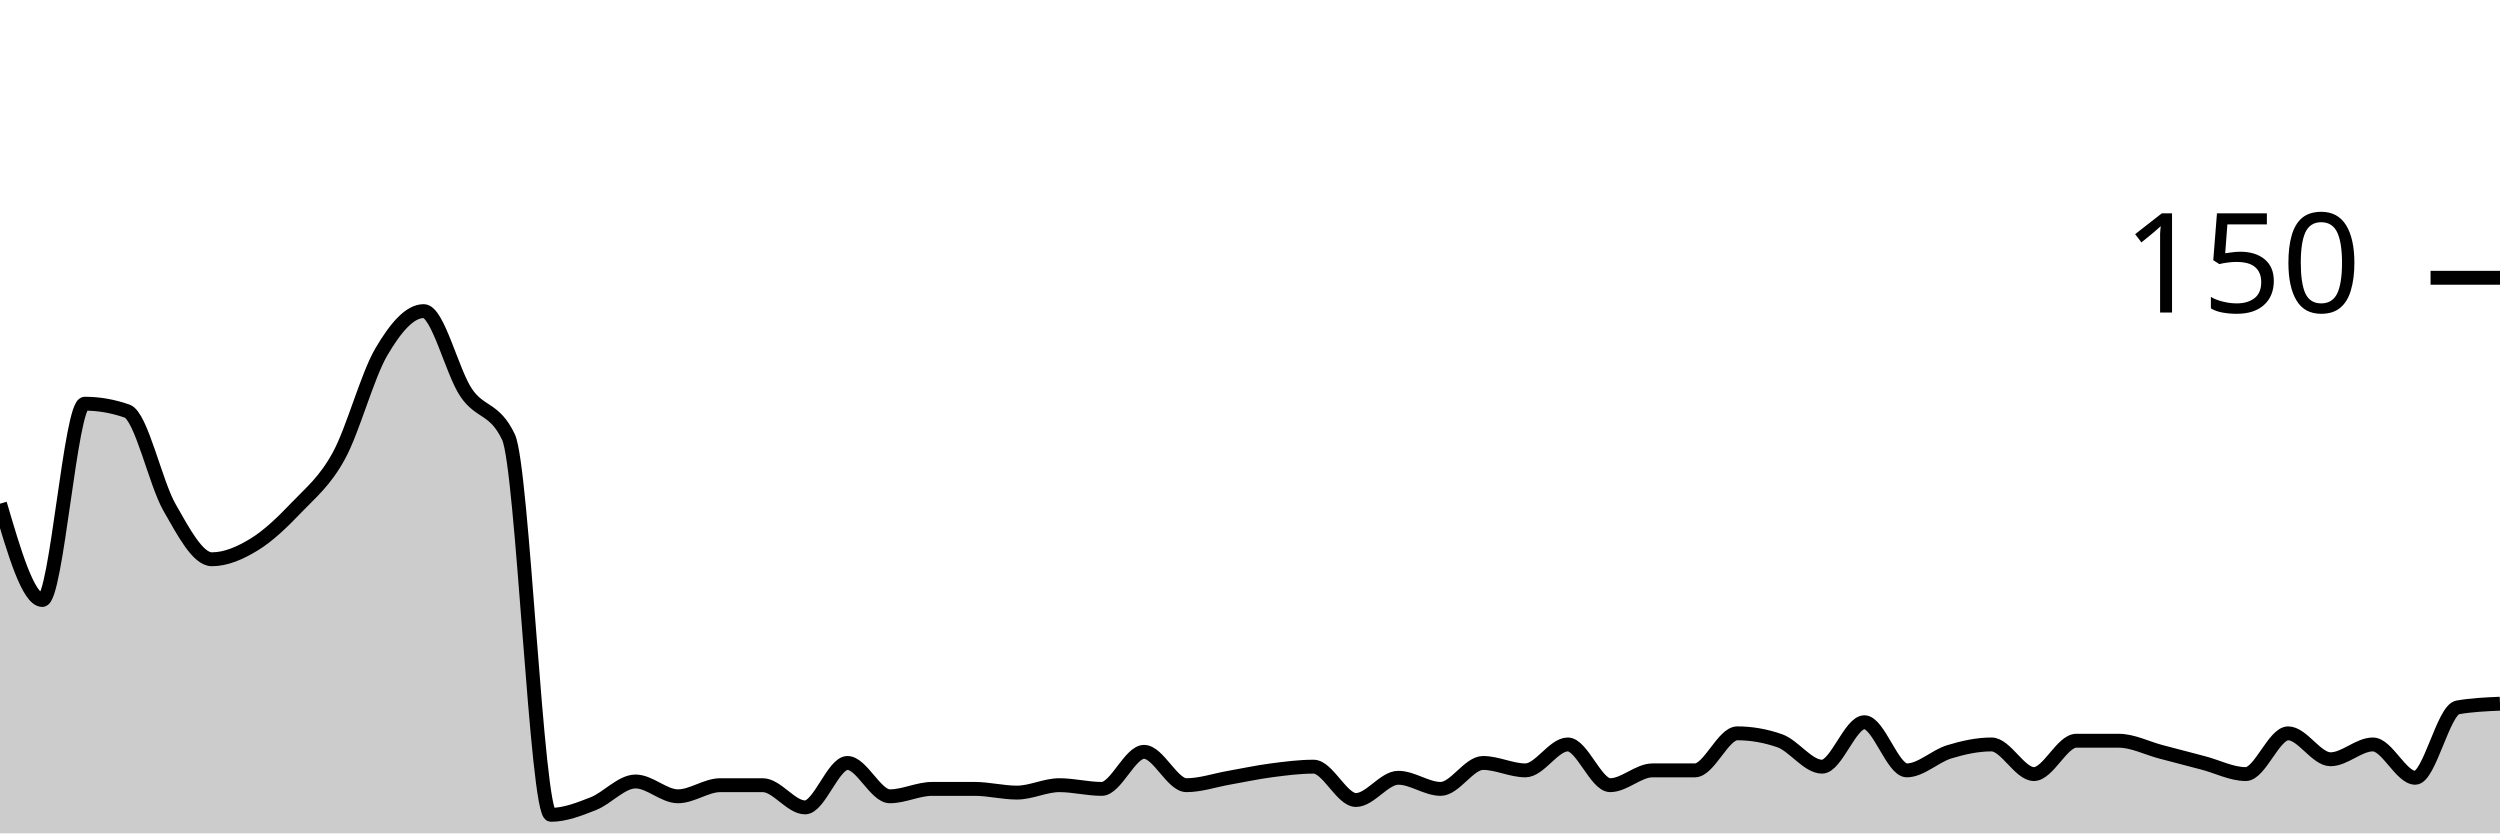
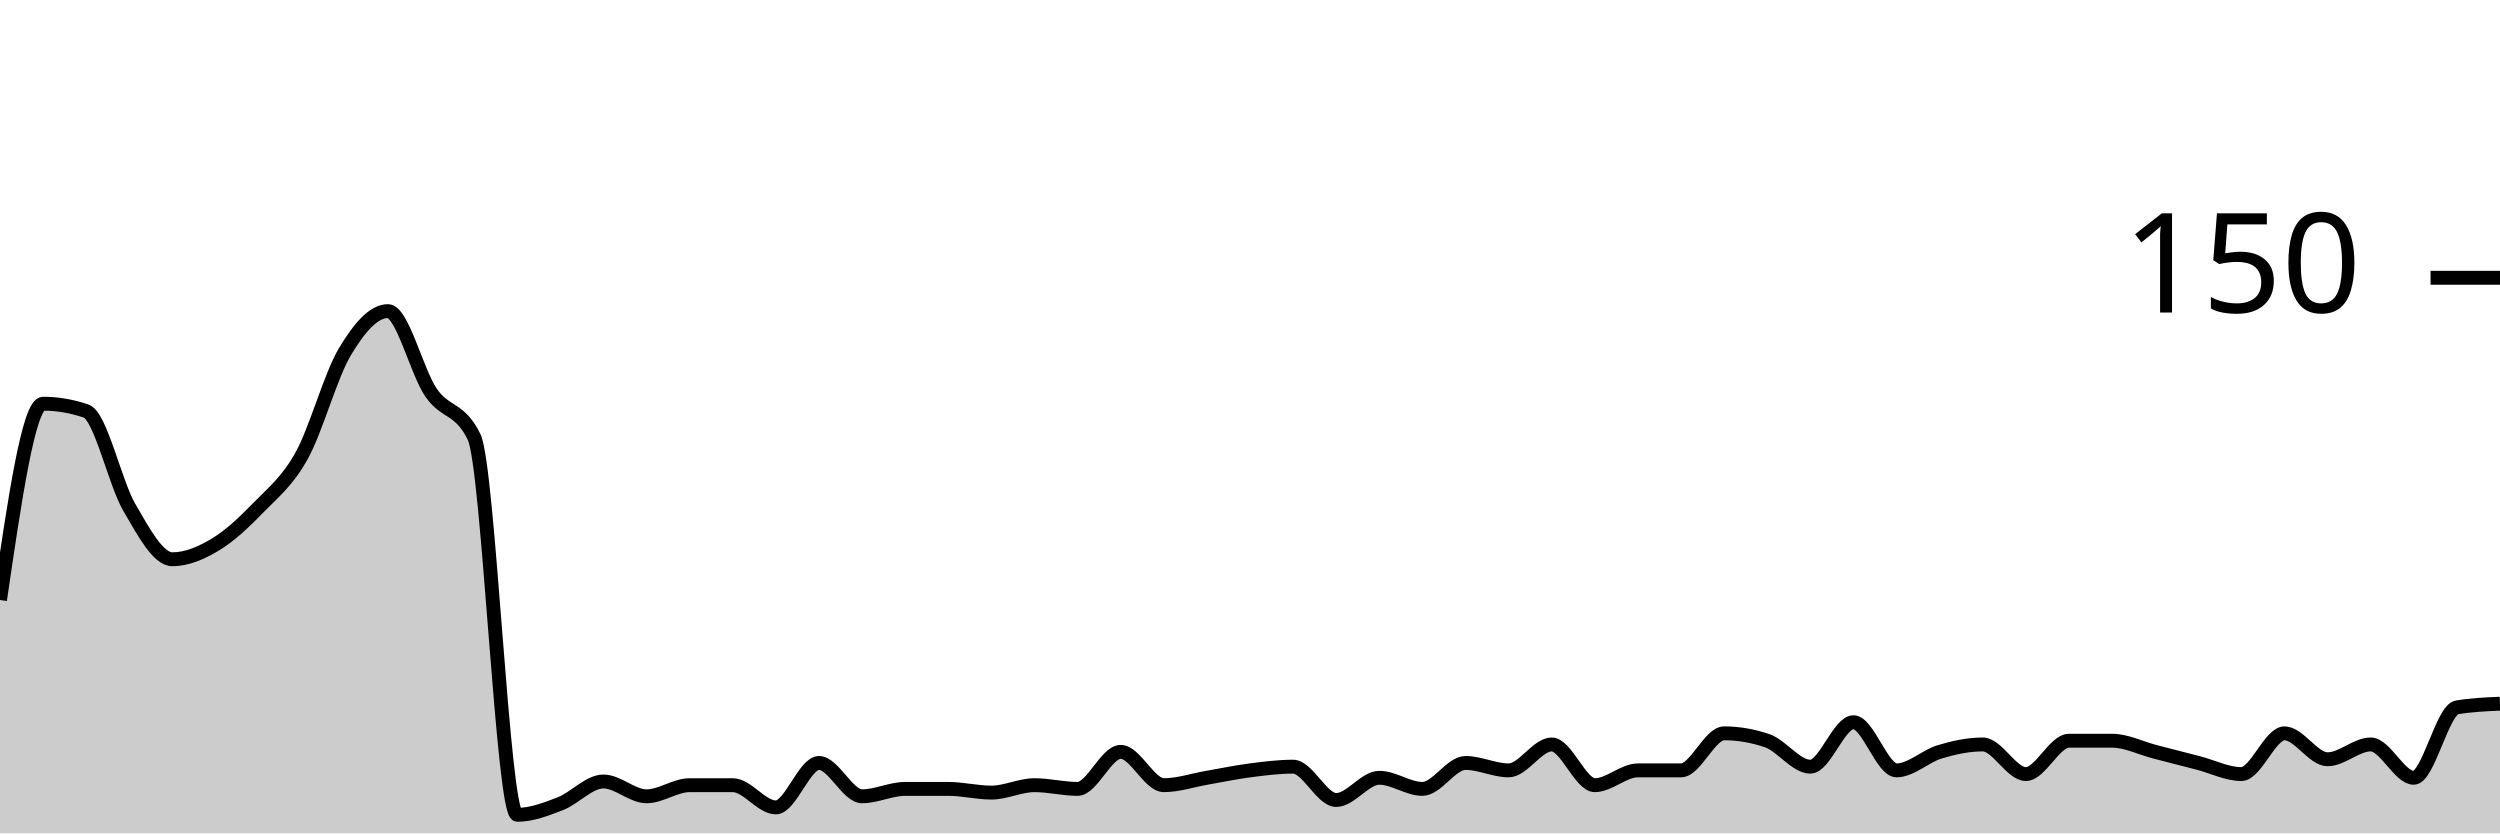
<svg xmlns="http://www.w3.org/2000/svg" viewBox="0 0 180 60">
  <g transform="translate(0,20)">
-     <path class="area" fill="rgba(0, 0, 0, 0.2)" d="M0,16.267C1.017,19.733,2.034,23.2,3.051,23.2C4.068,23.2,5.085,9.067,6.102,9.067C7.119,9.067,8.136,9.244,9.153,9.6C10.169,9.956,11.186,14.756,12.203,16.533C13.22,18.311,14.237,20.267,15.254,20.267C16.271,20.267,17.288,19.822,18.305,19.2C19.322,18.578,20.339,17.6,21.356,16.533C22.373,15.467,23.39,14.667,24.407,12.8C25.424,10.933,26.441,7.067,27.458,5.333C28.475,3.6,29.492,2.4,30.508,2.4C31.525,2.4,32.542,6.756,33.559,8.267C34.576,9.778,35.593,9.333,36.61,11.467C37.627,13.6,38.644,38.667,39.661,38.667C40.678,38.667,41.695,38.267,42.712,37.867C43.729,37.467,44.746,36.267,45.763,36.267C46.78,36.267,47.797,37.333,48.814,37.333C49.831,37.333,50.847,36.533,51.864,36.533C52.881,36.533,53.898,36.533,54.915,36.533C55.932,36.533,56.949,38.133,57.966,38.133C58.983,38.133,60,34.933,61.017,34.933C62.034,34.933,63.051,37.333,64.068,37.333C65.085,37.333,66.102,36.8,67.119,36.8C68.136,36.8,69.153,36.8,70.169,36.8C71.186,36.8,72.203,37.067,73.22,37.067C74.237,37.067,75.254,36.533,76.271,36.533C77.288,36.533,78.305,36.8,79.322,36.8C80.339,36.8,81.356,34.133,82.373,34.133C83.39,34.133,84.407,36.533,85.424,36.533C86.441,36.533,87.458,36.178,88.475,36C89.492,35.822,90.508,35.6,91.525,35.467C92.542,35.333,93.559,35.2,94.576,35.2C95.593,35.2,96.61,37.6,97.627,37.6C98.644,37.6,99.661,36,100.678,36C101.695,36,102.712,36.8,103.729,36.8C104.746,36.8,105.763,34.933,106.78,34.933C107.797,34.933,108.814,35.467,109.831,35.467C110.847,35.467,111.864,33.6,112.881,33.6C113.898,33.6,114.915,36.533,115.932,36.533C116.949,36.533,117.966,35.467,118.983,35.467C120,35.467,121.017,35.467,122.034,35.467C123.051,35.467,124.068,32.8,125.085,32.8C126.102,32.8,127.119,32.978,128.136,33.333C129.153,33.689,130.169,35.2,131.186,35.2C132.203,35.2,133.22,32,134.237,32C135.254,32,136.271,35.467,137.288,35.467C138.305,35.467,139.322,34.444,140.339,34.133C141.356,33.822,142.373,33.6,143.39,33.6C144.407,33.6,145.424,35.733,146.441,35.733C147.458,35.733,148.475,33.333,149.492,33.333C150.508,33.333,151.525,33.333,152.542,33.333C153.559,33.333,154.576,33.867,155.593,34.133C156.61,34.4,157.627,34.667,158.644,34.933C159.661,35.2,160.678,35.733,161.695,35.733C162.712,35.733,163.729,32.8,164.746,32.8C165.763,32.8,166.78,34.667,167.797,34.667C168.814,34.667,169.831,33.6,170.847,33.6C171.864,33.6,172.881,36,173.898,36C174.915,36,175.932,31.111,176.949,30.933C177.966,30.756,178.983,30.711,180,30.667L180,40C178.983,40,177.966,40,176.949,40C175.932,40,174.915,40,173.898,40C172.881,40,171.864,40,170.847,40C169.831,40,168.814,40,167.797,40C166.78,40,165.763,40,164.746,40C163.729,40,162.712,40,161.695,40C160.678,40,159.661,40,158.644,40C157.627,40,156.61,40,155.593,40C154.576,40,153.559,40,152.542,40C151.525,40,150.508,40,149.492,40C148.475,40,147.458,40,146.441,40C145.424,40,144.407,40,143.39,40C142.373,40,141.356,40,140.339,40C139.322,40,138.305,40,137.288,40C136.271,40,135.254,40,134.237,40C133.22,40,132.203,40,131.186,40C130.169,40,129.153,40,128.136,40C127.119,40,126.102,40,125.085,40C124.068,40,123.051,40,122.034,40C121.017,40,120,40,118.983,40C117.966,40,116.949,40,115.932,40C114.915,40,113.898,40,112.881,40C111.864,40,110.847,40,109.831,40C108.814,40,107.797,40,106.78,40C105.763,40,104.746,40,103.729,40C102.712,40,101.695,40,100.678,40C99.661,40,98.644,40,97.627,40C96.61,40,95.593,40,94.576,40C93.559,40,92.542,40,91.525,40C90.508,40,89.492,40,88.475,40C87.458,40,86.441,40,85.424,40C84.407,40,83.39,40,82.373,40C81.356,40,80.339,40,79.322,40C78.305,40,77.288,40,76.271,40C75.254,40,74.237,40,73.22,40C72.203,40,71.186,40,70.169,40C69.153,40,68.136,40,67.119,40C66.102,40,65.085,40,64.068,40C63.051,40,62.034,40,61.017,40C60,40,58.983,40,57.966,40C56.949,40,55.932,40,54.915,40C53.898,40,52.881,40,51.864,40C50.847,40,49.831,40,48.814,40C47.797,40,46.78,40,45.763,40C44.746,40,43.729,40,42.712,40C41.695,40,40.678,40,39.661,40C38.644,40,37.627,40,36.61,40C35.593,40,34.576,40,33.559,40C32.542,40,31.525,40,30.508,40C29.492,40,28.475,40,27.458,40C26.441,40,25.424,40,24.407,40C23.39,40,22.373,40,21.356,40C20.339,40,19.322,40,18.305,40C17.288,40,16.271,40,15.254,40C14.237,40,13.22,40,12.203,40C11.186,40,10.169,40,9.153,40C8.136,40,7.119,40,6.102,40C5.085,40,4.068,40,3.051,40C2.034,40,1.017,40,0,40Z" />
-     <path class="line" stroke="black" fill="none" d="M0,16.267C1.017,19.733,2.034,23.2,3.051,23.2C4.068,23.2,5.085,9.067,6.102,9.067C7.119,9.067,8.136,9.244,9.153,9.6C10.169,9.956,11.186,14.756,12.203,16.533C13.22,18.311,14.237,20.267,15.254,20.267C16.271,20.267,17.288,19.822,18.305,19.2C19.322,18.578,20.339,17.6,21.356,16.533C22.373,15.467,23.39,14.667,24.407,12.8C25.424,10.933,26.441,7.067,27.458,5.333C28.475,3.6,29.492,2.4,30.508,2.4C31.525,2.4,32.542,6.756,33.559,8.267C34.576,9.778,35.593,9.333,36.61,11.467C37.627,13.6,38.644,38.667,39.661,38.667C40.678,38.667,41.695,38.267,42.712,37.867C43.729,37.467,44.746,36.267,45.763,36.267C46.78,36.267,47.797,37.333,48.814,37.333C49.831,37.333,50.847,36.533,51.864,36.533C52.881,36.533,53.898,36.533,54.915,36.533C55.932,36.533,56.949,38.133,57.966,38.133C58.983,38.133,60,34.933,61.017,34.933C62.034,34.933,63.051,37.333,64.068,37.333C65.085,37.333,66.102,36.8,67.119,36.8C68.136,36.8,69.153,36.8,70.169,36.8C71.186,36.8,72.203,37.067,73.22,37.067C74.237,37.067,75.254,36.533,76.271,36.533C77.288,36.533,78.305,36.8,79.322,36.8C80.339,36.8,81.356,34.133,82.373,34.133C83.39,34.133,84.407,36.533,85.424,36.533C86.441,36.533,87.458,36.178,88.475,36C89.492,35.822,90.508,35.6,91.525,35.467C92.542,35.333,93.559,35.2,94.576,35.2C95.593,35.2,96.61,37.6,97.627,37.6C98.644,37.6,99.661,36,100.678,36C101.695,36,102.712,36.8,103.729,36.8C104.746,36.8,105.763,34.933,106.78,34.933C107.797,34.933,108.814,35.467,109.831,35.467C110.847,35.467,111.864,33.6,112.881,33.6C113.898,33.6,114.915,36.533,115.932,36.533C116.949,36.533,117.966,35.467,118.983,35.467C120,35.467,121.017,35.467,122.034,35.467C123.051,35.467,124.068,32.8,125.085,32.8C126.102,32.8,127.119,32.978,128.136,33.333C129.153,33.689,130.169,35.2,131.186,35.2C132.203,35.2,133.22,32,134.237,32C135.254,32,136.271,35.467,137.288,35.467C138.305,35.467,139.322,34.444,140.339,34.133C141.356,33.822,142.373,33.6,143.39,33.6C144.407,33.6,145.424,35.733,146.441,35.733C147.458,35.733,148.475,33.333,149.492,33.333C150.508,33.333,151.525,33.333,152.542,33.333C153.559,33.333,154.576,33.867,155.593,34.133C156.61,34.4,157.627,34.667,158.644,34.933C159.661,35.2,160.678,35.733,161.695,35.733C162.712,35.733,163.729,32.8,164.746,32.8C165.763,32.8,166.78,34.667,167.797,34.667C168.814,34.667,169.831,33.6,170.847,33.6C171.864,33.6,172.881,36,173.898,36C174.915,36,175.932,31.111,176.949,30.933C177.966,30.756,178.983,30.711,180,30.667" />
+     <path class="area" fill="rgba(0, 0, 0, 0.2)" d="M0,23.2C1.034,16.133,2.069,9.067,3.103,9.067C4.138,9.067,5.172,9.244,6.207,9.6C7.241,9.956,8.276,14.756,9.31,16.533C10.345,18.311,11.379,20.267,12.414,20.267C13.448,20.267,14.483,19.822,15.517,19.2C16.552,18.578,17.586,17.6,18.621,16.533C19.655,15.467,20.69,14.667,21.724,12.8C22.759,10.933,23.793,7.067,24.828,5.333C25.862,3.6,26.897,2.4,27.931,2.4C28.966,2.4,30,6.756,31.034,8.267C32.069,9.778,33.103,9.333,34.138,11.467C35.172,13.6,36.207,38.667,37.241,38.667C38.276,38.667,39.31,38.267,40.345,37.867C41.379,37.467,42.414,36.267,43.448,36.267C44.483,36.267,45.517,37.333,46.552,37.333C47.586,37.333,48.621,36.533,49.655,36.533C50.69,36.533,51.724,36.533,52.759,36.533C53.793,36.533,54.828,38.133,55.862,38.133C56.897,38.133,57.931,34.933,58.966,34.933C60,34.933,61.034,37.333,62.069,37.333C63.103,37.333,64.138,36.8,65.172,36.8C66.207,36.8,67.241,36.8,68.276,36.8C69.31,36.8,70.345,37.067,71.379,37.067C72.414,37.067,73.448,36.533,74.483,36.533C75.517,36.533,76.552,36.8,77.586,36.8C78.621,36.8,79.655,34.133,80.69,34.133C81.724,34.133,82.759,36.533,83.793,36.533C84.828,36.533,85.862,36.178,86.897,36C87.931,35.822,88.966,35.6,90,35.467C91.034,35.333,92.069,35.2,93.103,35.2C94.138,35.2,95.172,37.6,96.207,37.6C97.241,37.6,98.276,36,99.31,36C100.345,36,101.379,36.8,102.414,36.8C103.448,36.8,104.483,34.933,105.517,34.933C106.552,34.933,107.586,35.467,108.621,35.467C109.655,35.467,110.69,33.6,111.724,33.6C112.759,33.6,113.793,36.533,114.828,36.533C115.862,36.533,116.897,35.467,117.931,35.467C118.966,35.467,120,35.467,121.034,35.467C122.069,35.467,123.103,32.8,124.138,32.8C125.172,32.8,126.207,32.978,127.241,33.333C128.276,33.689,129.31,35.2,130.345,35.2C131.379,35.2,132.414,32,133.448,32C134.483,32,135.517,35.467,136.552,35.467C137.586,35.467,138.621,34.444,139.655,34.133C140.69,33.822,141.724,33.6,142.759,33.6C143.793,33.6,144.828,35.733,145.862,35.733C146.897,35.733,147.931,33.333,148.966,33.333C150,33.333,151.034,33.333,152.069,33.333C153.103,33.333,154.138,33.867,155.172,34.133C156.207,34.4,157.241,34.667,158.276,34.933C159.31,35.2,160.345,35.733,161.379,35.733C162.414,35.733,163.448,32.8,164.483,32.8C165.517,32.8,166.552,34.667,167.586,34.667C168.621,34.667,169.655,33.6,170.69,33.6C171.724,33.6,172.759,36,173.793,36C174.828,36,175.862,31.111,176.897,30.933C177.931,30.756,178.966,30.711,180,30.667L180,40C178.966,40,177.931,40,176.897,40C175.862,40,174.828,40,173.793,40C172.759,40,171.724,40,170.69,40C169.655,40,168.621,40,167.586,40C166.552,40,165.517,40,164.483,40C163.448,40,162.414,40,161.379,40C160.345,40,159.31,40,158.276,40C157.241,40,156.207,40,155.172,40C154.138,40,153.103,40,152.069,40C151.034,40,150,40,148.966,40C147.931,40,146.897,40,145.862,40C144.828,40,143.793,40,142.759,40C141.724,40,140.69,40,139.655,40C138.621,40,137.586,40,136.552,40C135.517,40,134.483,40,133.448,40C132.414,40,131.379,40,130.345,40C129.31,40,128.276,40,127.241,40C126.207,40,125.172,40,124.138,40C123.103,40,122.069,40,121.034,40C120,40,118.966,40,117.931,40C116.897,40,115.862,40,114.828,40C113.793,40,112.759,40,111.724,40C110.69,40,109.655,40,108.621,40C107.586,40,106.552,40,105.517,40C104.483,40,103.448,40,102.414,40C101.379,40,100.345,40,99.31,40C98.276,40,97.241,40,96.207,40C95.172,40,94.138,40,93.103,40C92.069,40,91.034,40,90,40C88.966,40,87.931,40,86.897,40C85.862,40,84.828,40,83.793,40C82.759,40,81.724,40,80.69,40C79.655,40,78.621,40,77.586,40C76.552,40,75.517,40,74.483,40C73.448,40,72.414,40,71.379,40C70.345,40,69.31,40,68.276,40C67.241,40,66.207,40,65.172,40C64.138,40,63.103,40,62.069,40C61.034,40,60,40,58.966,40C57.931,40,56.897,40,55.862,40C54.828,40,53.793,40,52.759,40C51.724,40,50.69,40,49.655,40C48.621,40,47.586,40,46.552,40C45.517,40,44.483,40,43.448,40C42.414,40,41.379,40,40.345,40C39.31,40,38.276,40,37.241,40C36.207,40,35.172,40,34.138,40C33.103,40,32.069,40,31.034,40C30,40,28.966,40,27.931,40C26.897,40,25.862,40,24.828,40C23.793,40,22.759,40,21.724,40C20.69,40,19.655,40,18.621,40C17.586,40,16.552,40,15.517,40C14.483,40,13.448,40,12.414,40C11.379,40,10.345,40,9.31,40C8.276,40,7.241,40,6.207,40C5.172,40,4.138,40,3.103,40C2.069,40,1.034,40,0,40Z" />
+     <path class="line" stroke="black" fill="none" d="M0,23.2C1.034,16.133,2.069,9.067,3.103,9.067C4.138,9.067,5.172,9.244,6.207,9.6C7.241,9.956,8.276,14.756,9.31,16.533C10.345,18.311,11.379,20.267,12.414,20.267C13.448,20.267,14.483,19.822,15.517,19.2C16.552,18.578,17.586,17.6,18.621,16.533C19.655,15.467,20.69,14.667,21.724,12.8C22.759,10.933,23.793,7.067,24.828,5.333C25.862,3.6,26.897,2.4,27.931,2.4C28.966,2.4,30,6.756,31.034,8.267C32.069,9.778,33.103,9.333,34.138,11.467C35.172,13.6,36.207,38.667,37.241,38.667C38.276,38.667,39.31,38.267,40.345,37.867C41.379,37.467,42.414,36.267,43.448,36.267C44.483,36.267,45.517,37.333,46.552,37.333C47.586,37.333,48.621,36.533,49.655,36.533C50.69,36.533,51.724,36.533,52.759,36.533C53.793,36.533,54.828,38.133,55.862,38.133C56.897,38.133,57.931,34.933,58.966,34.933C60,34.933,61.034,37.333,62.069,37.333C63.103,37.333,64.138,36.8,65.172,36.8C66.207,36.8,67.241,36.8,68.276,36.8C69.31,36.8,70.345,37.067,71.379,37.067C72.414,37.067,73.448,36.533,74.483,36.533C75.517,36.533,76.552,36.8,77.586,36.8C78.621,36.8,79.655,34.133,80.69,34.133C81.724,34.133,82.759,36.533,83.793,36.533C84.828,36.533,85.862,36.178,86.897,36C87.931,35.822,88.966,35.6,90,35.467C91.034,35.333,92.069,35.2,93.103,35.2C94.138,35.2,95.172,37.6,96.207,37.6C97.241,37.6,98.276,36,99.31,36C100.345,36,101.379,36.8,102.414,36.8C103.448,36.8,104.483,34.933,105.517,34.933C106.552,34.933,107.586,35.467,108.621,35.467C109.655,35.467,110.69,33.6,111.724,33.6C112.759,33.6,113.793,36.533,114.828,36.533C115.862,36.533,116.897,35.467,117.931,35.467C118.966,35.467,120,35.467,121.034,35.467C122.069,35.467,123.103,32.8,124.138,32.8C125.172,32.8,126.207,32.978,127.241,33.333C128.276,33.689,129.31,35.2,130.345,35.2C131.379,35.2,132.414,32,133.448,32C134.483,32,135.517,35.467,136.552,35.467C137.586,35.467,138.621,34.444,139.655,34.133C140.69,33.822,141.724,33.6,142.759,33.6C143.793,33.6,144.828,35.733,145.862,35.733C146.897,35.733,147.931,33.333,148.966,33.333C150,33.333,151.034,33.333,152.069,33.333C153.103,33.333,154.138,33.867,155.172,34.133C156.207,34.4,157.241,34.667,158.276,34.933C159.31,35.2,160.345,35.733,161.379,35.733C162.414,35.733,163.448,32.8,164.483,32.8C165.517,32.8,166.552,34.667,167.586,34.667C168.621,34.667,169.655,33.6,170.69,33.6C171.724,33.6,172.759,36,173.793,36C174.828,36,175.862,31.111,176.897,30.933C177.931,30.756,178.966,30.711,180,30.667" />
    <path class="axis-ceiling" stroke-width="1" stroke="black" fill="none" d="M175,0L180,0" />
    <text class="axis-ceiling-label" font-family="sans-serif" text-anchor="end" font-size="10px" x="170" y="2.5">150</text>
  </g>
</svg>
